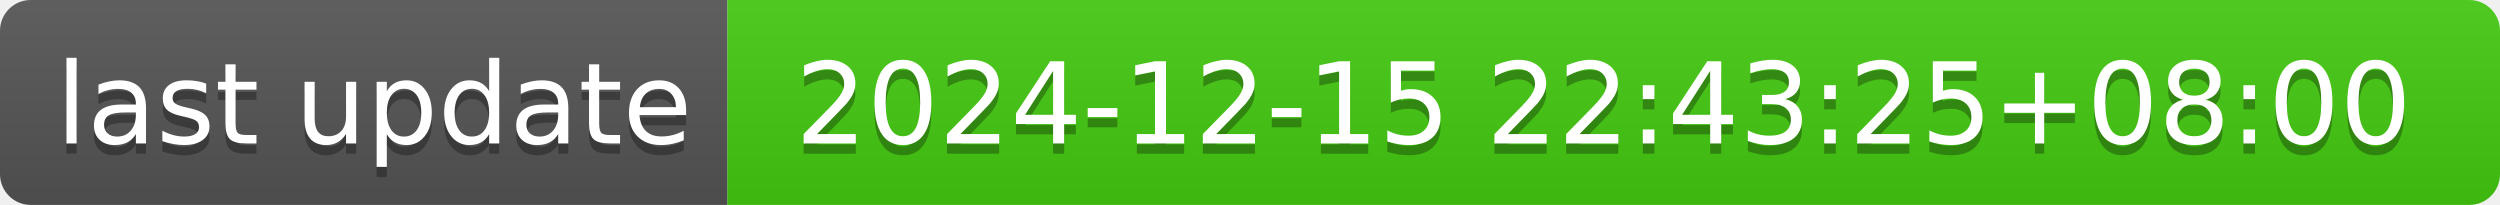
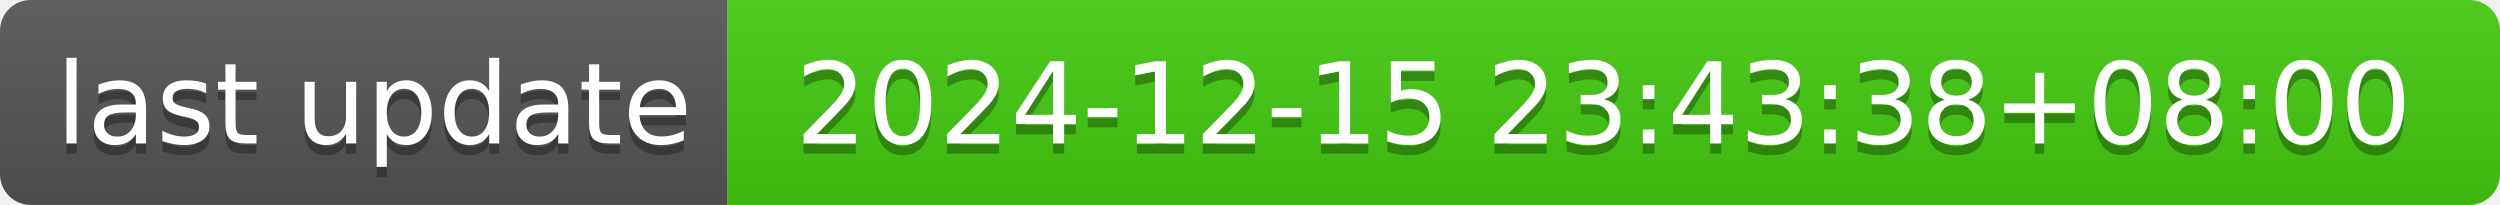
- <svg xmlns="http://www.w3.org/2000/svg" width="244" height="20" role="img" aria-label="last update: 2024-12-15 22:43:25+08:00">
+ <svg xmlns="http://www.w3.org/2000/svg" width="244" height="20" role="img" aria-label="last update: 2024-12-15 23:43:38+08:00">
  <linearGradient id="s" x2="0" y2="100%">
    <stop offset="0" stop-color="#bbb" stop-opacity=".1" />
    <stop offset="1" stop-opacity=".1" />
  </linearGradient>
  <clipPath id="r">
    <rect width="244" height="20" rx="3" fill="#fff" />
  </clipPath>
  <g clip-path="url(#r)">
    <rect width="71" height="20" fill="#555" />
    <rect x="71" width="173" height="20" fill="#4c1" />
    <rect width="244" height="20" fill="url(#s)" />
  </g>
  <g fill="#fff" text-anchor="middle" font-family="Verdana,Geneva,DejaVu Sans,sans-serif" text-rendering="geometricPrecision" font-size="110">
    <text aria-hidden="true" x="365" y="150" fill="#010101" fill-opacity=".3" transform="scale(.1)" textLength="610">last update</text>
    <text x="365" y="140" transform="scale(.1)" fill="#fff" textLength="610">last update</text>
-     <text aria-hidden="true" x="1565" y="150" fill="#010101" fill-opacity=".3" transform="scale(.1)" textLength="1630">2024-12-15 22:43:25+08:00</text>
-     <text x="1565" y="140" transform="scale(.1)" fill="#fff" textLength="1630">2024-12-15 22:43:25+08:00</text>
+     <text aria-hidden="true" x="1565" y="150" fill="#010101" fill-opacity=".3" transform="scale(.1)" textLength="1630">2024-12-15 23:43:38+08:00</text>
+     <text x="1565" y="140" transform="scale(.1)" fill="#fff" textLength="1630">2024-12-15 23:43:38+08:00</text>
  </g>
</svg>
